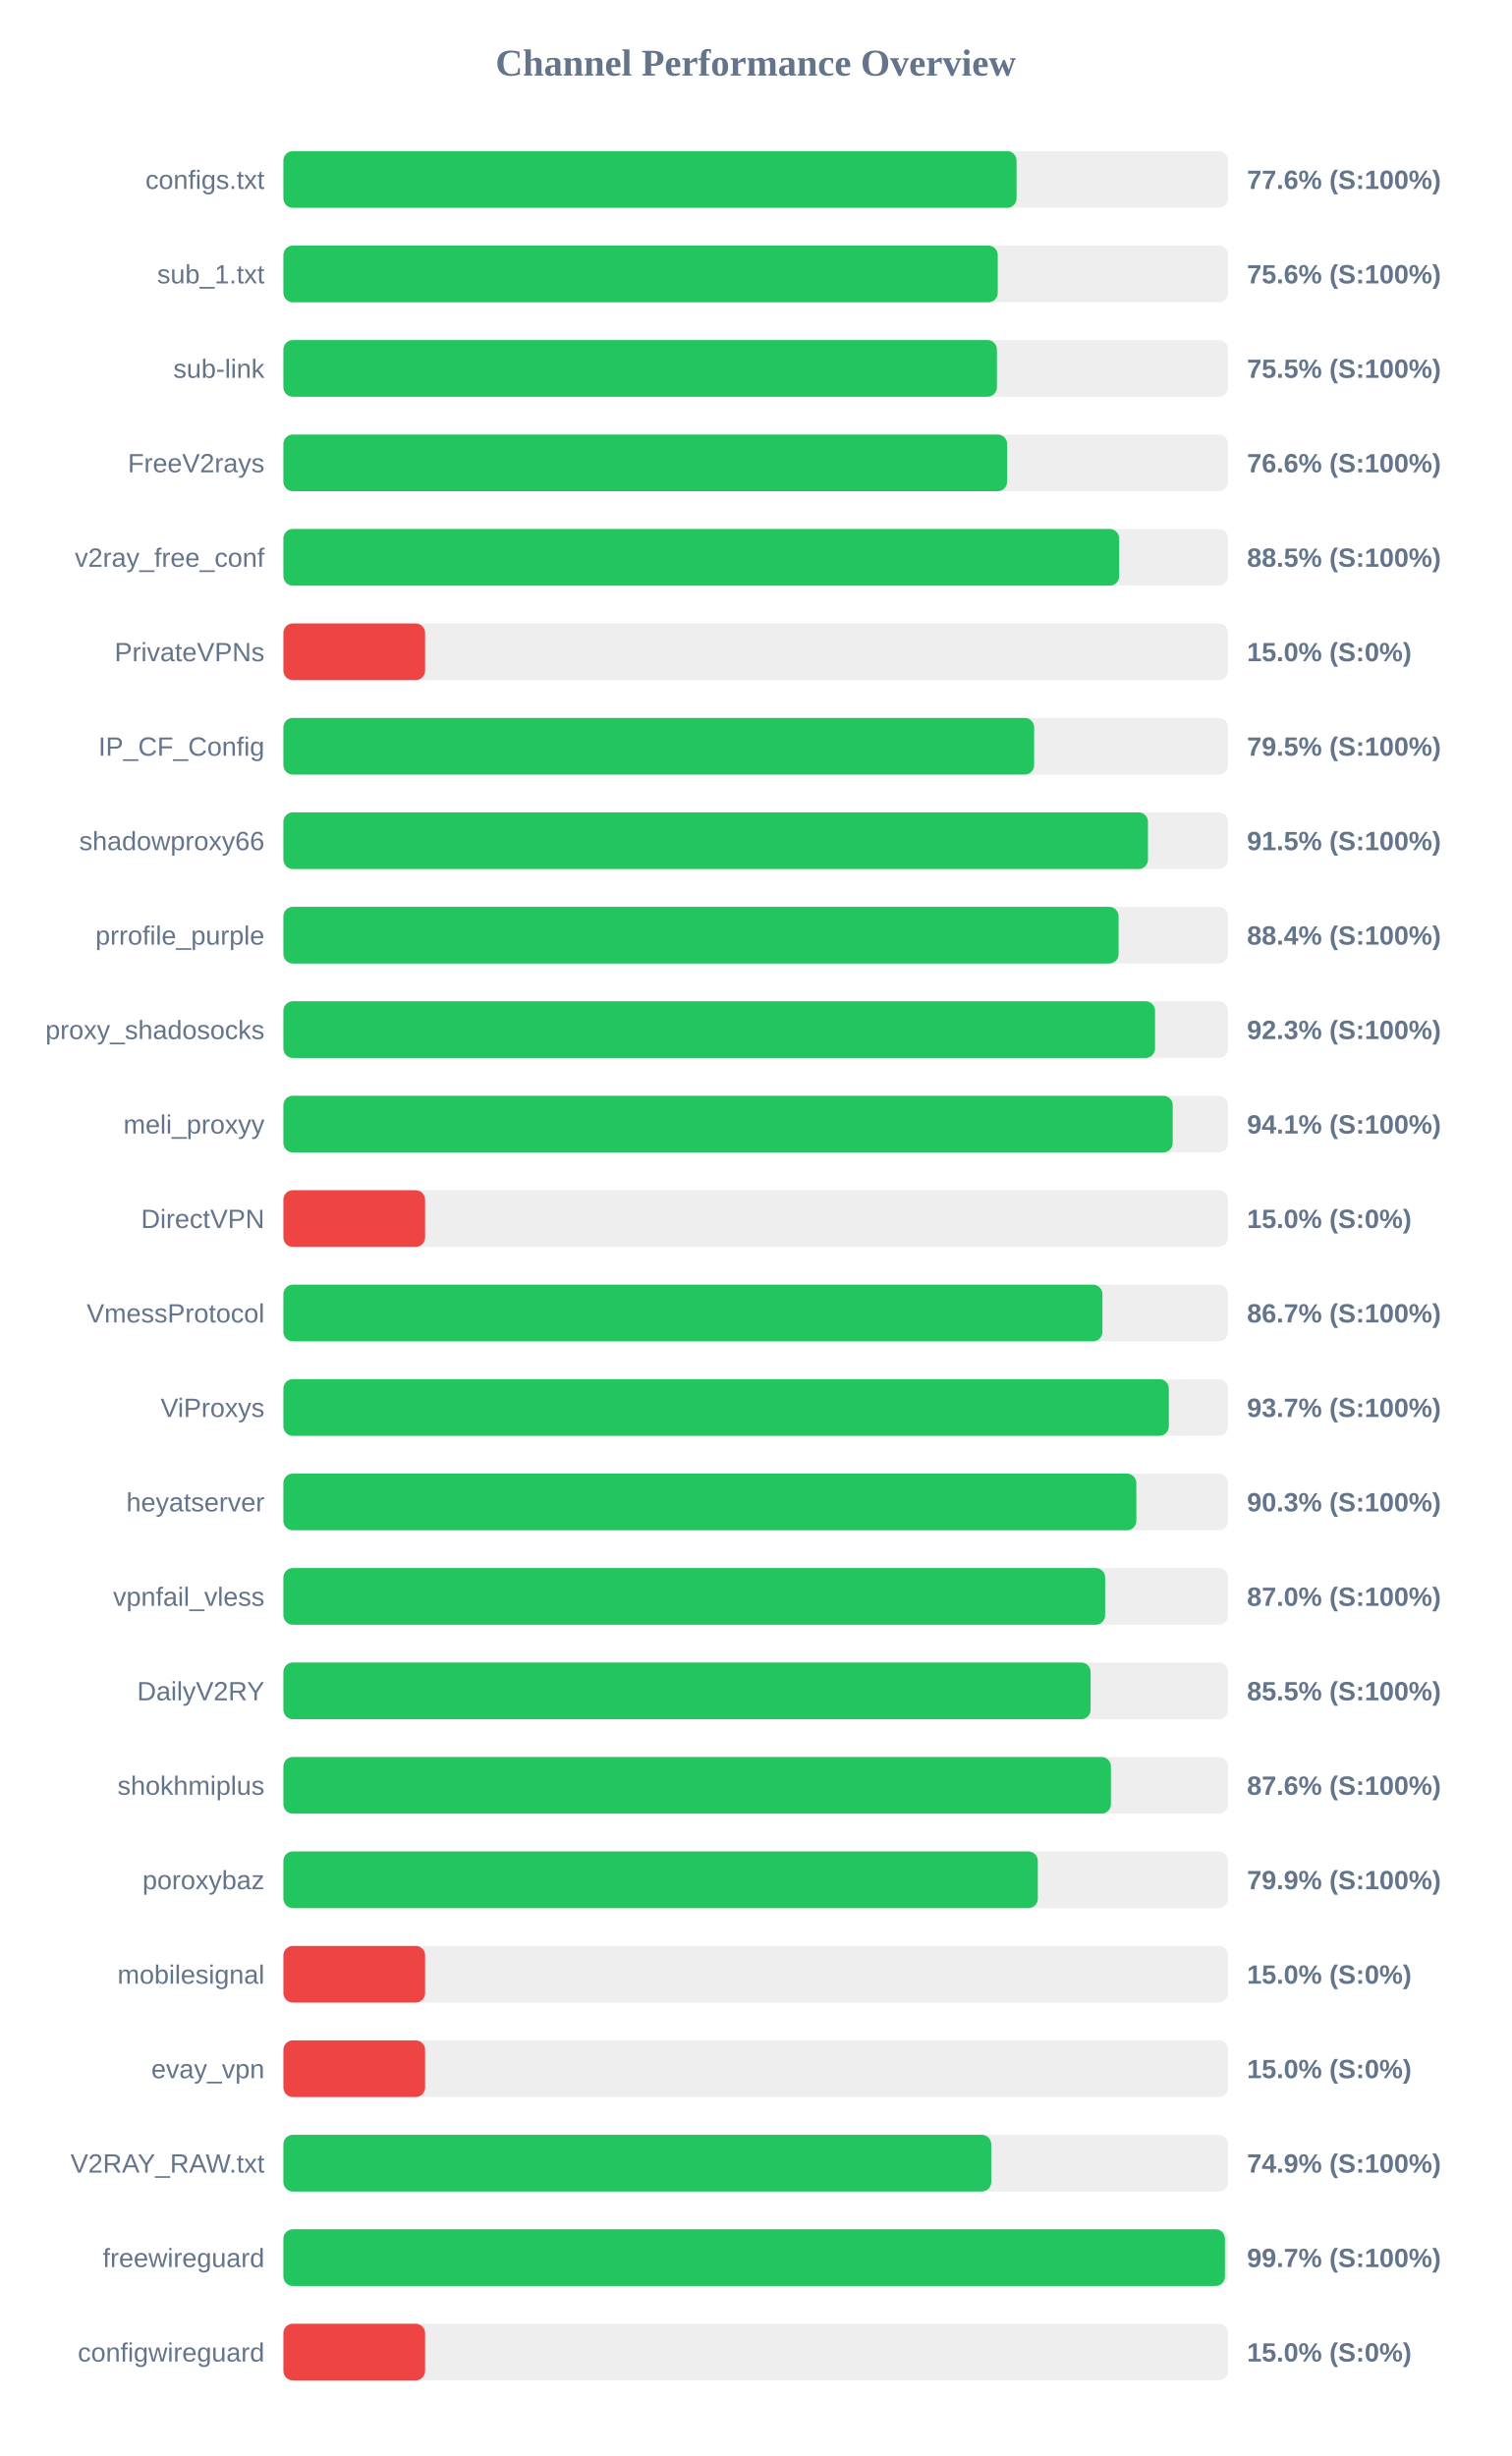
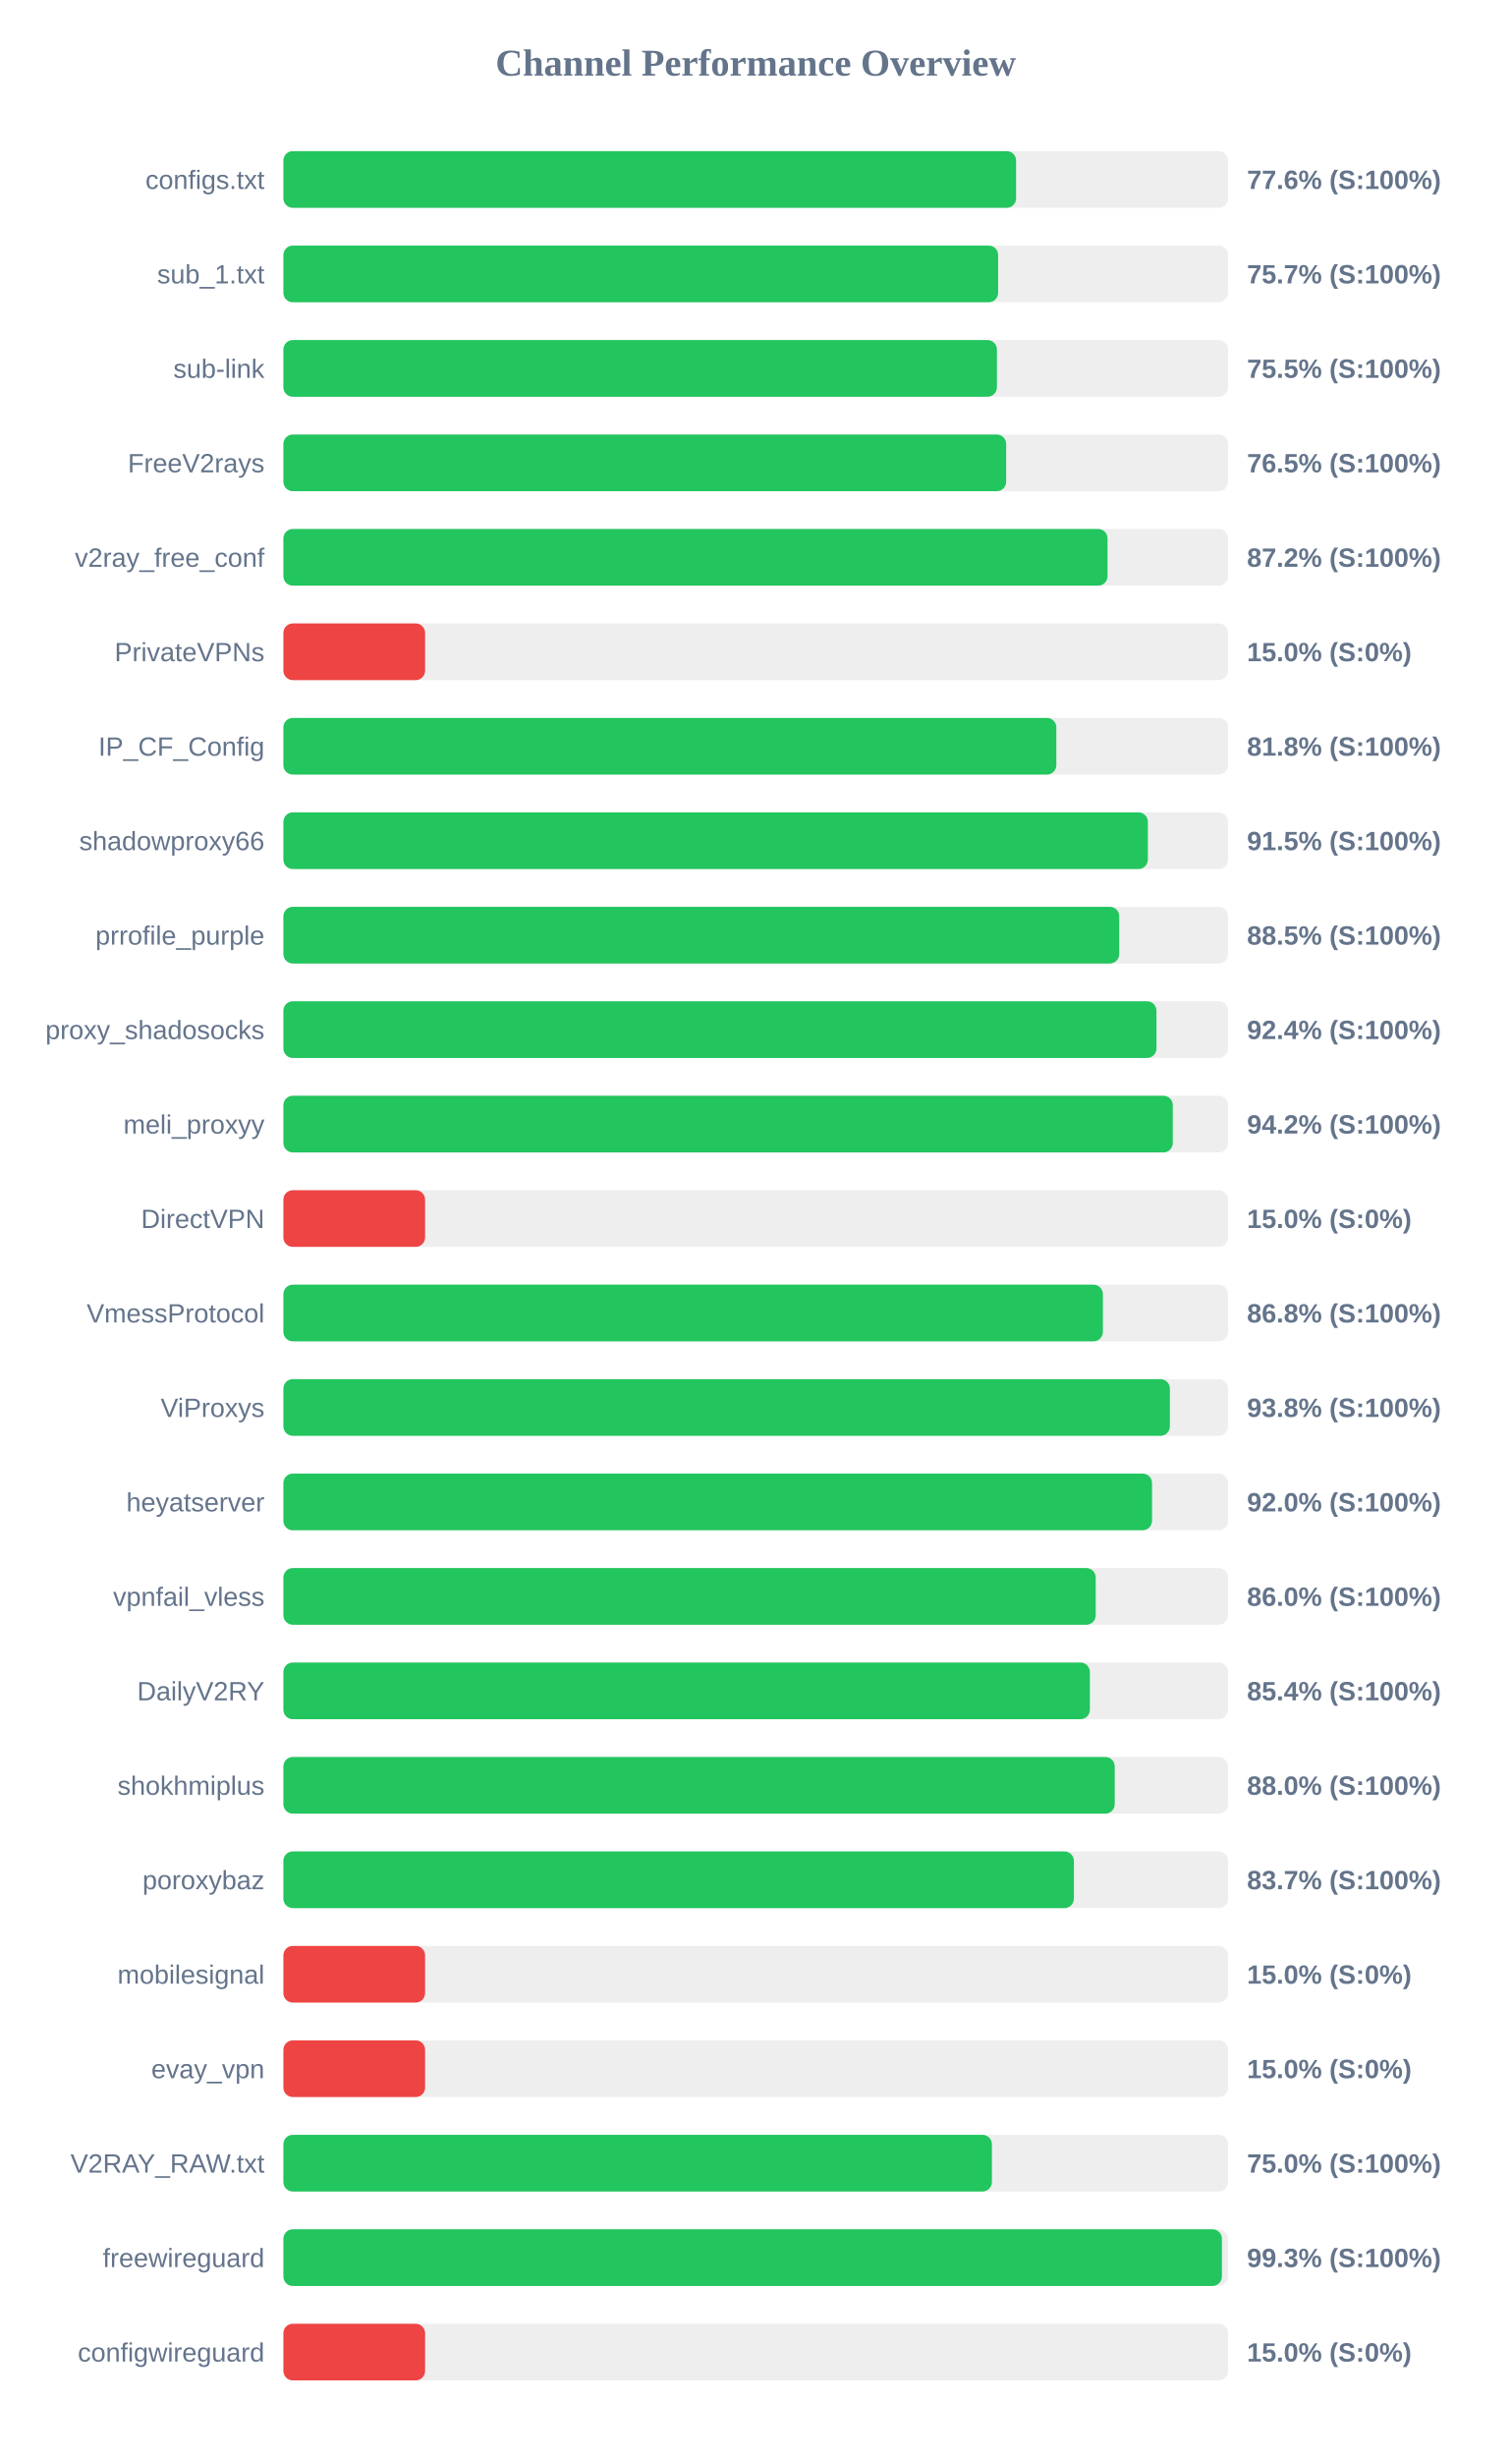
<svg xmlns="http://www.w3.org/2000/svg" width="800" height="1300" version="1.1">
  <style>
        .row { font: 14px Arial; fill: #64748b; }
        .score { font: bold 14px Arial; fill: #64748b; }
    </style>
  <text x="400" y="40" text-anchor="middle" font-size="20px" font-weight="bold" fill="#64748b">Channel Performance Overview</text>
  <rect x="150" y="80" width="500" height="30" fill="#eee" rx="5" />
-   <rect x="150" y="80" width="388.05" height="30" fill="#22c55e" rx="5" />
+   <rect x="150" y="80" width="387.8" height="30" fill="#22c55e" rx="5" />
  <text x="140" y="100" text-anchor="end" class="row">configs.txt</text>
  <text x="660" y="100" text-anchor="start" class="score">77.6% (S:100%)</text>
  <rect x="150" y="130" width="500" height="30" fill="#eee" rx="5" />
-   <rect x="150" y="130" width="378.1" height="30" fill="#22c55e" rx="5" />
+   <rect x="150" y="130" width="378.3" height="30" fill="#22c55e" rx="5" />
  <text x="140" y="150" text-anchor="end" class="row">sub_1.txt</text>
-   <text x="660" y="150" text-anchor="start" class="score">75.6% (S:100%)</text>
+   <text x="660" y="150" text-anchor="start" class="score">75.7% (S:100%)</text>
  <rect x="150" y="180" width="500" height="30" fill="#eee" rx="5" />
  <rect x="150" y="180" width="377.65" height="30" fill="#22c55e" rx="5" />
  <text x="140" y="200" text-anchor="end" class="row">sub-link</text>
  <text x="660" y="200" text-anchor="start" class="score">75.5% (S:100%)</text>
  <rect x="150" y="230" width="500" height="30" fill="#eee" rx="5" />
-   <rect x="150" y="230" width="383.05" height="30" fill="#22c55e" rx="5" />
+   <rect x="150" y="230" width="382.55" height="30" fill="#22c55e" rx="5" />
  <text x="140" y="250" text-anchor="end" class="row">FreeV2rays</text>
-   <text x="660" y="250" text-anchor="start" class="score">76.6% (S:100%)</text>
+   <text x="660" y="250" text-anchor="start" class="score">76.5% (S:100%)</text>
  <rect x="150" y="280" width="500" height="30" fill="#eee" rx="5" />
-   <rect x="150" y="280" width="442.35" height="30" fill="#22c55e" rx="5" />
+   <rect x="150" y="280" width="436.2" height="30" fill="#22c55e" rx="5" />
  <text x="140" y="300" text-anchor="end" class="row">v2ray_free_conf</text>
-   <text x="660" y="300" text-anchor="start" class="score">88.5% (S:100%)</text>
+   <text x="660" y="300" text-anchor="start" class="score">87.2% (S:100%)</text>
  <rect x="150" y="330" width="500" height="30" fill="#eee" rx="5" />
  <rect x="150" y="330" width="75.0" height="30" fill="#ef4444" rx="5" />
  <text x="140" y="350" text-anchor="end" class="row">PrivateVPNs</text>
  <text x="660" y="350" text-anchor="start" class="score">15.0% (S:0%)</text>
  <rect x="150" y="380" width="500" height="30" fill="#eee" rx="5" />
-   <rect x="150" y="380" width="397.35" height="30" fill="#22c55e" rx="5" />
+   <rect x="150" y="380" width="409.1" height="30" fill="#22c55e" rx="5" />
  <text x="140" y="400" text-anchor="end" class="row">IP_CF_Config</text>
-   <text x="660" y="400" text-anchor="start" class="score">79.5% (S:100%)</text>
+   <text x="660" y="400" text-anchor="start" class="score">81.8% (S:100%)</text>
  <rect x="150" y="430" width="500" height="30" fill="#eee" rx="5" />
-   <rect x="150" y="430" width="457.6" height="30" fill="#22c55e" rx="5" />
+   <rect x="150" y="430" width="457.55" height="30" fill="#22c55e" rx="5" />
  <text x="140" y="450" text-anchor="end" class="row">shadowproxy66</text>
  <text x="660" y="450" text-anchor="start" class="score">91.5% (S:100%)</text>
  <rect x="150" y="480" width="500" height="30" fill="#eee" rx="5" />
-   <rect x="150" y="480" width="442.05" height="30" fill="#22c55e" rx="5" />
+   <rect x="150" y="480" width="442.4" height="30" fill="#22c55e" rx="5" />
  <text x="140" y="500" text-anchor="end" class="row">prrofile_purple</text>
-   <text x="660" y="500" text-anchor="start" class="score">88.4% (S:100%)</text>
+   <text x="660" y="500" text-anchor="start" class="score">88.5% (S:100%)</text>
  <rect x="150" y="530" width="500" height="30" fill="#eee" rx="5" />
-   <rect x="150" y="530" width="461.35" height="30" fill="#22c55e" rx="5" />
+   <rect x="150" y="530" width="462.1" height="30" fill="#22c55e" rx="5" />
  <text x="140" y="550" text-anchor="end" class="row">proxy_shadosocks</text>
-   <text x="660" y="550" text-anchor="start" class="score">92.3% (S:100%)</text>
+   <text x="660" y="550" text-anchor="start" class="score">92.4% (S:100%)</text>
  <rect x="150" y="580" width="500" height="30" fill="#eee" rx="5" />
-   <rect x="150" y="580" width="470.7" height="30" fill="#22c55e" rx="5" />
+   <rect x="150" y="580" width="470.75" height="30" fill="#22c55e" rx="5" />
  <text x="140" y="600" text-anchor="end" class="row">meli_proxyy</text>
-   <text x="660" y="600" text-anchor="start" class="score">94.1% (S:100%)</text>
+   <text x="660" y="600" text-anchor="start" class="score">94.2% (S:100%)</text>
  <rect x="150" y="630" width="500" height="30" fill="#eee" rx="5" />
  <rect x="150" y="630" width="75.0" height="30" fill="#ef4444" rx="5" />
  <text x="140" y="650" text-anchor="end" class="row">DirectVPN</text>
  <text x="660" y="650" text-anchor="start" class="score">15.0% (S:0%)</text>
  <rect x="150" y="680" width="500" height="30" fill="#eee" rx="5" />
-   <rect x="150" y="680" width="433.5" height="30" fill="#22c55e" rx="5" />
+   <rect x="150" y="680" width="433.75" height="30" fill="#22c55e" rx="5" />
  <text x="140" y="700" text-anchor="end" class="row">VmessProtocol</text>
-   <text x="660" y="700" text-anchor="start" class="score">86.7% (S:100%)</text>
+   <text x="660" y="700" text-anchor="start" class="score">86.8% (S:100%)</text>
  <rect x="150" y="730" width="500" height="30" fill="#eee" rx="5" />
-   <rect x="150" y="730" width="468.65" height="30" fill="#22c55e" rx="5" />
+   <rect x="150" y="730" width="469.2" height="30" fill="#22c55e" rx="5" />
  <text x="140" y="750" text-anchor="end" class="row">ViProxys</text>
-   <text x="660" y="750" text-anchor="start" class="score">93.7% (S:100%)</text>
+   <text x="660" y="750" text-anchor="start" class="score">93.8% (S:100%)</text>
  <rect x="150" y="780" width="500" height="30" fill="#eee" rx="5" />
-   <rect x="150" y="780" width="451.45" height="30" fill="#22c55e" rx="5" />
+   <rect x="150" y="780" width="459.75" height="30" fill="#22c55e" rx="5" />
  <text x="140" y="800" text-anchor="end" class="row">heyatserver</text>
-   <text x="660" y="800" text-anchor="start" class="score">90.3% (S:100%)</text>
+   <text x="660" y="800" text-anchor="start" class="score">92.0% (S:100%)</text>
  <rect x="150" y="830" width="500" height="30" fill="#eee" rx="5" />
-   <rect x="150" y="830" width="434.95" height="30" fill="#22c55e" rx="5" />
+   <rect x="150" y="830" width="429.95" height="30" fill="#22c55e" rx="5" />
  <text x="140" y="850" text-anchor="end" class="row">vpnfail_vless</text>
-   <text x="660" y="850" text-anchor="start" class="score">87.0% (S:100%)</text>
+   <text x="660" y="850" text-anchor="start" class="score">86.0% (S:100%)</text>
  <rect x="150" y="880" width="500" height="30" fill="#eee" rx="5" />
-   <rect x="150" y="880" width="427.25" height="30" fill="#22c55e" rx="5" />
+   <rect x="150" y="880" width="426.85" height="30" fill="#22c55e" rx="5" />
  <text x="140" y="900" text-anchor="end" class="row">DailyV2RY</text>
-   <text x="660" y="900" text-anchor="start" class="score">85.5% (S:100%)</text>
+   <text x="660" y="900" text-anchor="start" class="score">85.4% (S:100%)</text>
  <rect x="150" y="930" width="500" height="30" fill="#eee" rx="5" />
-   <rect x="150" y="930" width="438.0" height="30" fill="#22c55e" rx="5" />
+   <rect x="150" y="930" width="440.0" height="30" fill="#22c55e" rx="5" />
  <text x="140" y="950" text-anchor="end" class="row">shokhmiplus</text>
-   <text x="660" y="950" text-anchor="start" class="score">87.6% (S:100%)</text>
+   <text x="660" y="950" text-anchor="start" class="score">88.0% (S:100%)</text>
  <rect x="150" y="980" width="500" height="30" fill="#eee" rx="5" />
-   <rect x="150" y="980" width="399.3" height="30" fill="#22c55e" rx="5" />
+   <rect x="150" y="980" width="418.4" height="30" fill="#22c55e" rx="5" />
  <text x="140" y="1000" text-anchor="end" class="row">poroxybaz</text>
-   <text x="660" y="1000" text-anchor="start" class="score">79.9% (S:100%)</text>
+   <text x="660" y="1000" text-anchor="start" class="score">83.7% (S:100%)</text>
  <rect x="150" y="1030" width="500" height="30" fill="#eee" rx="5" />
  <rect x="150" y="1030" width="75.0" height="30" fill="#ef4444" rx="5" />
  <text x="140" y="1050" text-anchor="end" class="row">mobilesignal</text>
  <text x="660" y="1050" text-anchor="start" class="score">15.0% (S:0%)</text>
  <rect x="150" y="1080" width="500" height="30" fill="#eee" rx="5" />
  <rect x="150" y="1080" width="75.0" height="30" fill="#ef4444" rx="5" />
  <text x="140" y="1100" text-anchor="end" class="row">evay_vpn</text>
  <text x="660" y="1100" text-anchor="start" class="score">15.0% (S:0%)</text>
  <rect x="150" y="1130" width="500" height="30" fill="#eee" rx="5" />
-   <rect x="150" y="1130" width="374.65" height="30" fill="#22c55e" rx="5" />
+   <rect x="150" y="1130" width="375.0" height="30" fill="#22c55e" rx="5" />
  <text x="140" y="1150" text-anchor="end" class="row">V2RAY_RAW.txt</text>
-   <text x="660" y="1150" text-anchor="start" class="score">74.9% (S:100%)</text>
+   <text x="660" y="1150" text-anchor="start" class="score">75.0% (S:100%)</text>
  <rect x="150" y="1180" width="500" height="30" fill="#eee" rx="5" />
-   <rect x="150" y="1180" width="498.35" height="30" fill="#22c55e" rx="5" />
+   <rect x="150" y="1180" width="496.75" height="30" fill="#22c55e" rx="5" />
  <text x="140" y="1200" text-anchor="end" class="row">freewireguard</text>
-   <text x="660" y="1200" text-anchor="start" class="score">99.7% (S:100%)</text>
+   <text x="660" y="1200" text-anchor="start" class="score">99.3% (S:100%)</text>
  <rect x="150" y="1230" width="500" height="30" fill="#eee" rx="5" />
  <rect x="150" y="1230" width="75.0" height="30" fill="#ef4444" rx="5" />
  <text x="140" y="1250" text-anchor="end" class="row">configwireguard</text>
  <text x="660" y="1250" text-anchor="start" class="score">15.0% (S:0%)</text>
</svg>
